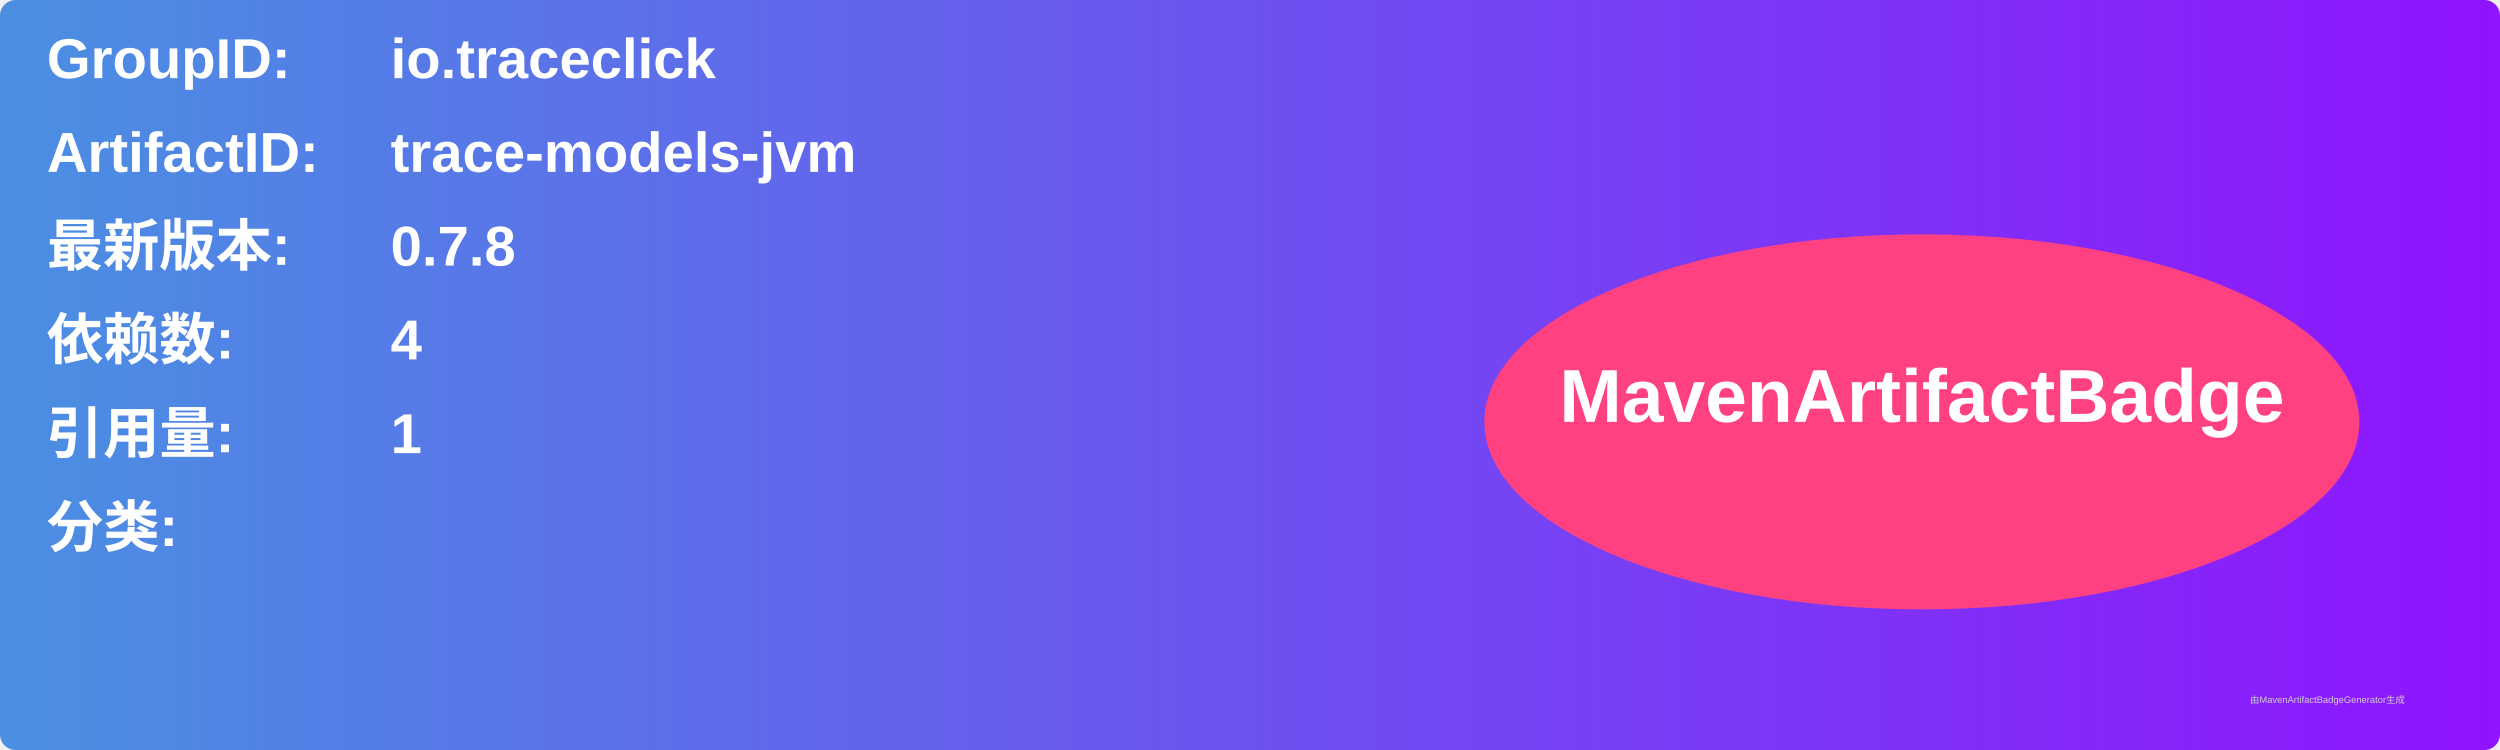
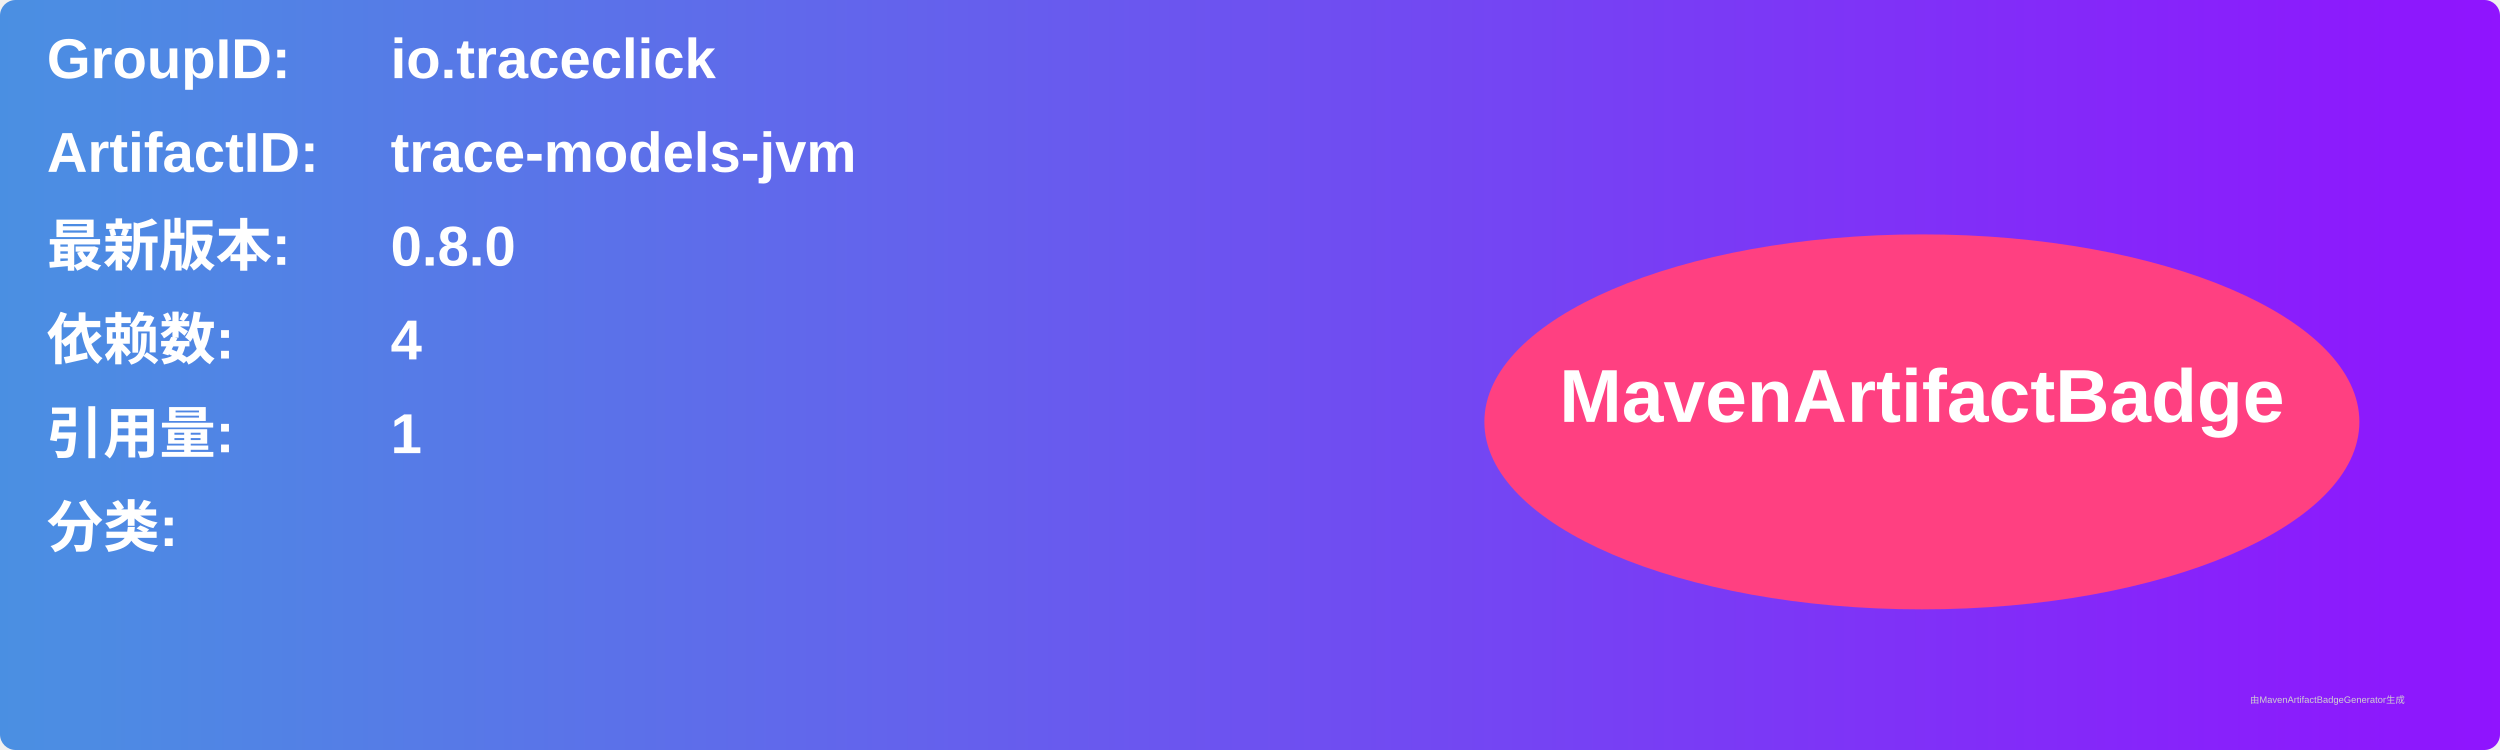
<svg xmlns="http://www.w3.org/2000/svg" width="800" height="240" viewBox="0 0 800 240">
  <linearGradient id="grad" x1="0%" y1="0%" x2="100%" y2="0%">
    <stop offset="0%" stop-color="#4a90e2" />
    <stop offset="100%" stop-color="#9013fe" />
  </linearGradient>
  <rect width="100%" height="100%" rx="5" ry="5" fill="url(#grad)" />
  <g transform="translate(15, 15)">
    <text x="0" y="10" font-family="Arial" font-size="18" fill="white" font-weight="bold" width="260">GroupID:</text>
    <text x="110" y="10" font-family="Arial" font-size="18" fill="white" font-weight="bold" width="460">io.traceclick</text>
    <text x="0" y="40" font-family="Arial" font-size="18" fill="white" font-weight="bold" width="260">ArtifactID:</text>
    <text x="110" y="40" font-family="Arial" font-size="18" fill="white" font-weight="bold" width="460">trace-models-jvm</text>
    <text x="0" y="70" font-family="Arial" font-size="18" fill="white" font-weight="bold">最新版本:</text>
    <text x="110" y="70" font-family="Arial" font-size="18" fill="white" font-weight="bold">
-       <tspan font-weight="bold">0.7.8</tspan>
+       <tspan font-weight="bold">0.8.0</tspan>
    </text>
    <text x="0" y="100" font-family="Arial" font-size="18" fill="white" font-weight="bold">依赖数: </text>
    <text x="110" y="100" font-family="Arial" font-size="18" fill="white">
      <tspan font-weight="bold">4</tspan>
    </text>
    <text x="0" y="130" font-family="Arial" font-size="18" fill="white" font-weight="bold">引用量: </text>
    <text x="110" y="130" font-family="Arial" font-size="18" fill="white">
      <tspan font-weight="bold">1</tspan>
    </text>
    <text x="0" y="160" font-family="Arial" font-size="18" fill="white" font-weight="bold">分类:</text>
    <text x="10" y="190" font-family="Arial" font-size="10" fill="white">
      <tspan font-weight="bold" />
    </text>
    <ellipse cx="600" cy="120" rx="140" ry="60" fill="#ff4081" />
    <text x="600" y="120" text-anchor="middle" font-family="Arial" font-size="24" fill="white" font-weight="bold">MavenArtifactBadge</text>
  </g>
  <text x="720" y="225" font-family="Arial" font-size="3" fill="#d0d0d0">由MavenArtifactBadgeGenerator生成</text>
</svg>
